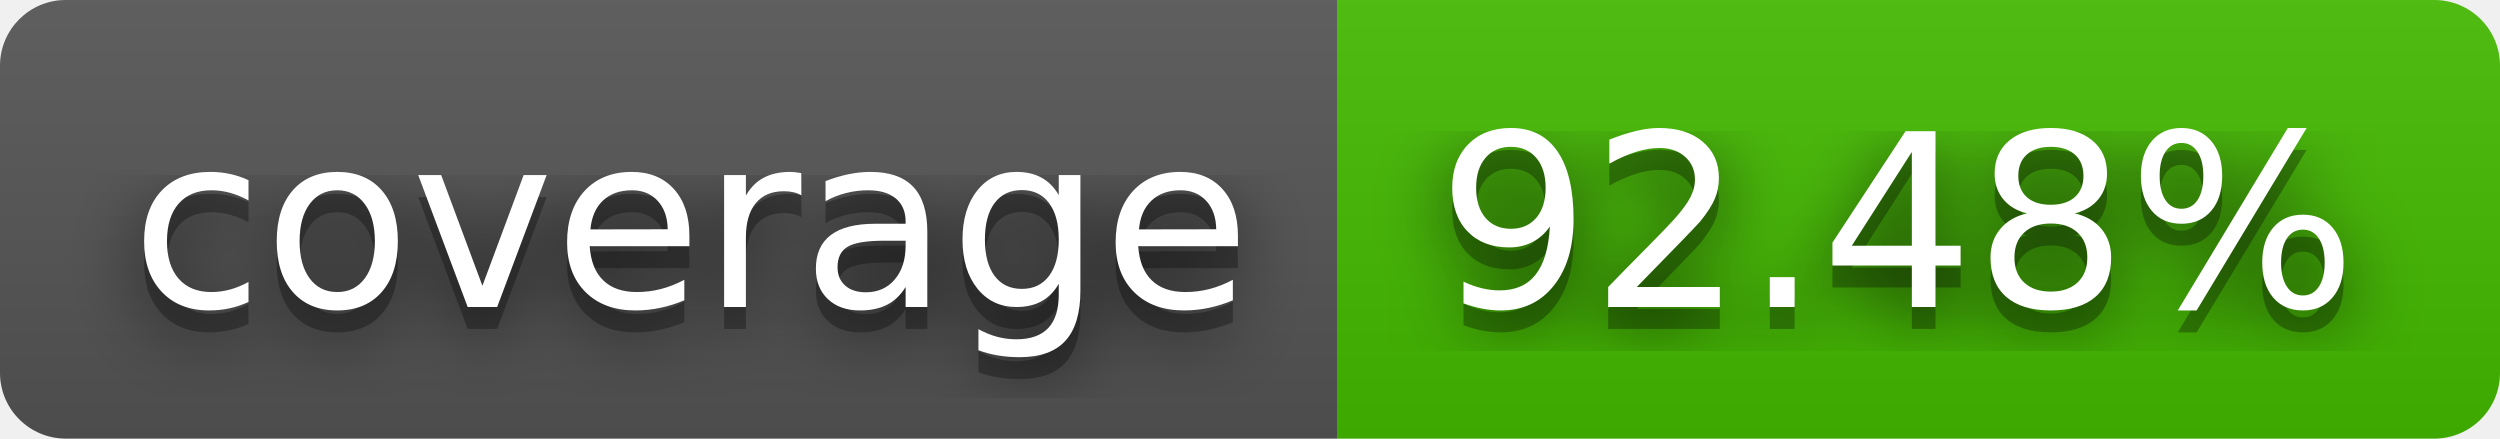
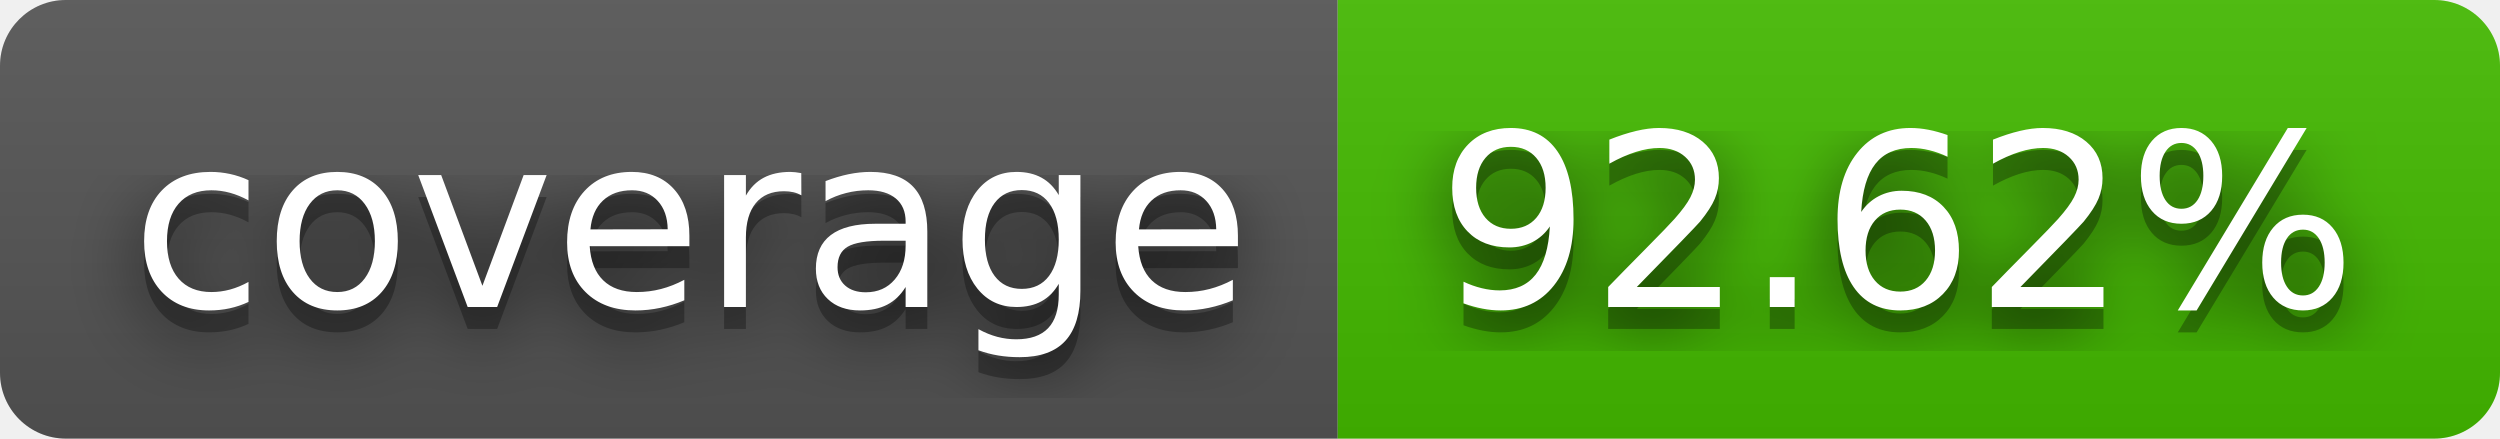
- <svg xmlns="http://www.w3.org/2000/svg" width="114" height="20" role="img" aria-label="coverage: 92.48%">
+ <svg xmlns="http://www.w3.org/2000/svg" width="114" height="20" role="img" aria-label="coverage: 92.62%">
  <filter id="blur">
    <feGaussianBlur stdDeviation="16" />
  </filter>
  <linearGradient id="s" x2="0" y2="100%">
    <stop offset="0" stop-color="#bbb" stop-opacity=".1" />
    <stop offset="1" stop-opacity=".1" />
  </linearGradient>
  <clipPath id="r">
    <rect width="114" height="20" rx="3" />
  </clipPath>
  <g clip-path="url(#r)">
    <rect width="61" height="20" fill="#555" />
    <rect x="61" width="53" height="20" fill="#4b0" />
    <rect width="114" height="20" fill="url(#s)" />
  </g>
  <g fill="#fff" text-anchor="middle" font-family="Verdana,Geneva,DejaVu Sans,sans-serif" text-rendering="geometricPrecision" font-size="110">
    <g transform="scale(.1)">
      <g aria-hidden="true" fill="#010101">
        <text x="315" y="150" fill-opacity=".8" filter="url(#blur)" textLength="510">coverage</text>
        <text x="315" y="150" fill-opacity=".3" textLength="510">coverage</text>
      </g>
      <text x="315" y="140" textLength="510">coverage</text>
    </g>
    <g transform="scale(.1)">
      <g aria-hidden="true" fill="#010101">
-         <text x="865" y="150" fill-opacity=".8" filter="url(#blur)" textLength="430">92.48%</text>
-         <text x="865" y="150" fill-opacity=".3" textLength="430">92.48%</text>
+         <text x="865" y="150" fill-opacity=".8" filter="url(#blur)" textLength="430">92.62%</text>
+         <text x="865" y="150" fill-opacity=".3" textLength="430">92.62%</text>
      </g>
-       <text x="865" y="140" textLength="430">92.48%</text>
+       <text x="865" y="140" textLength="430">92.62%</text>
    </g>
  </g>
</svg>
